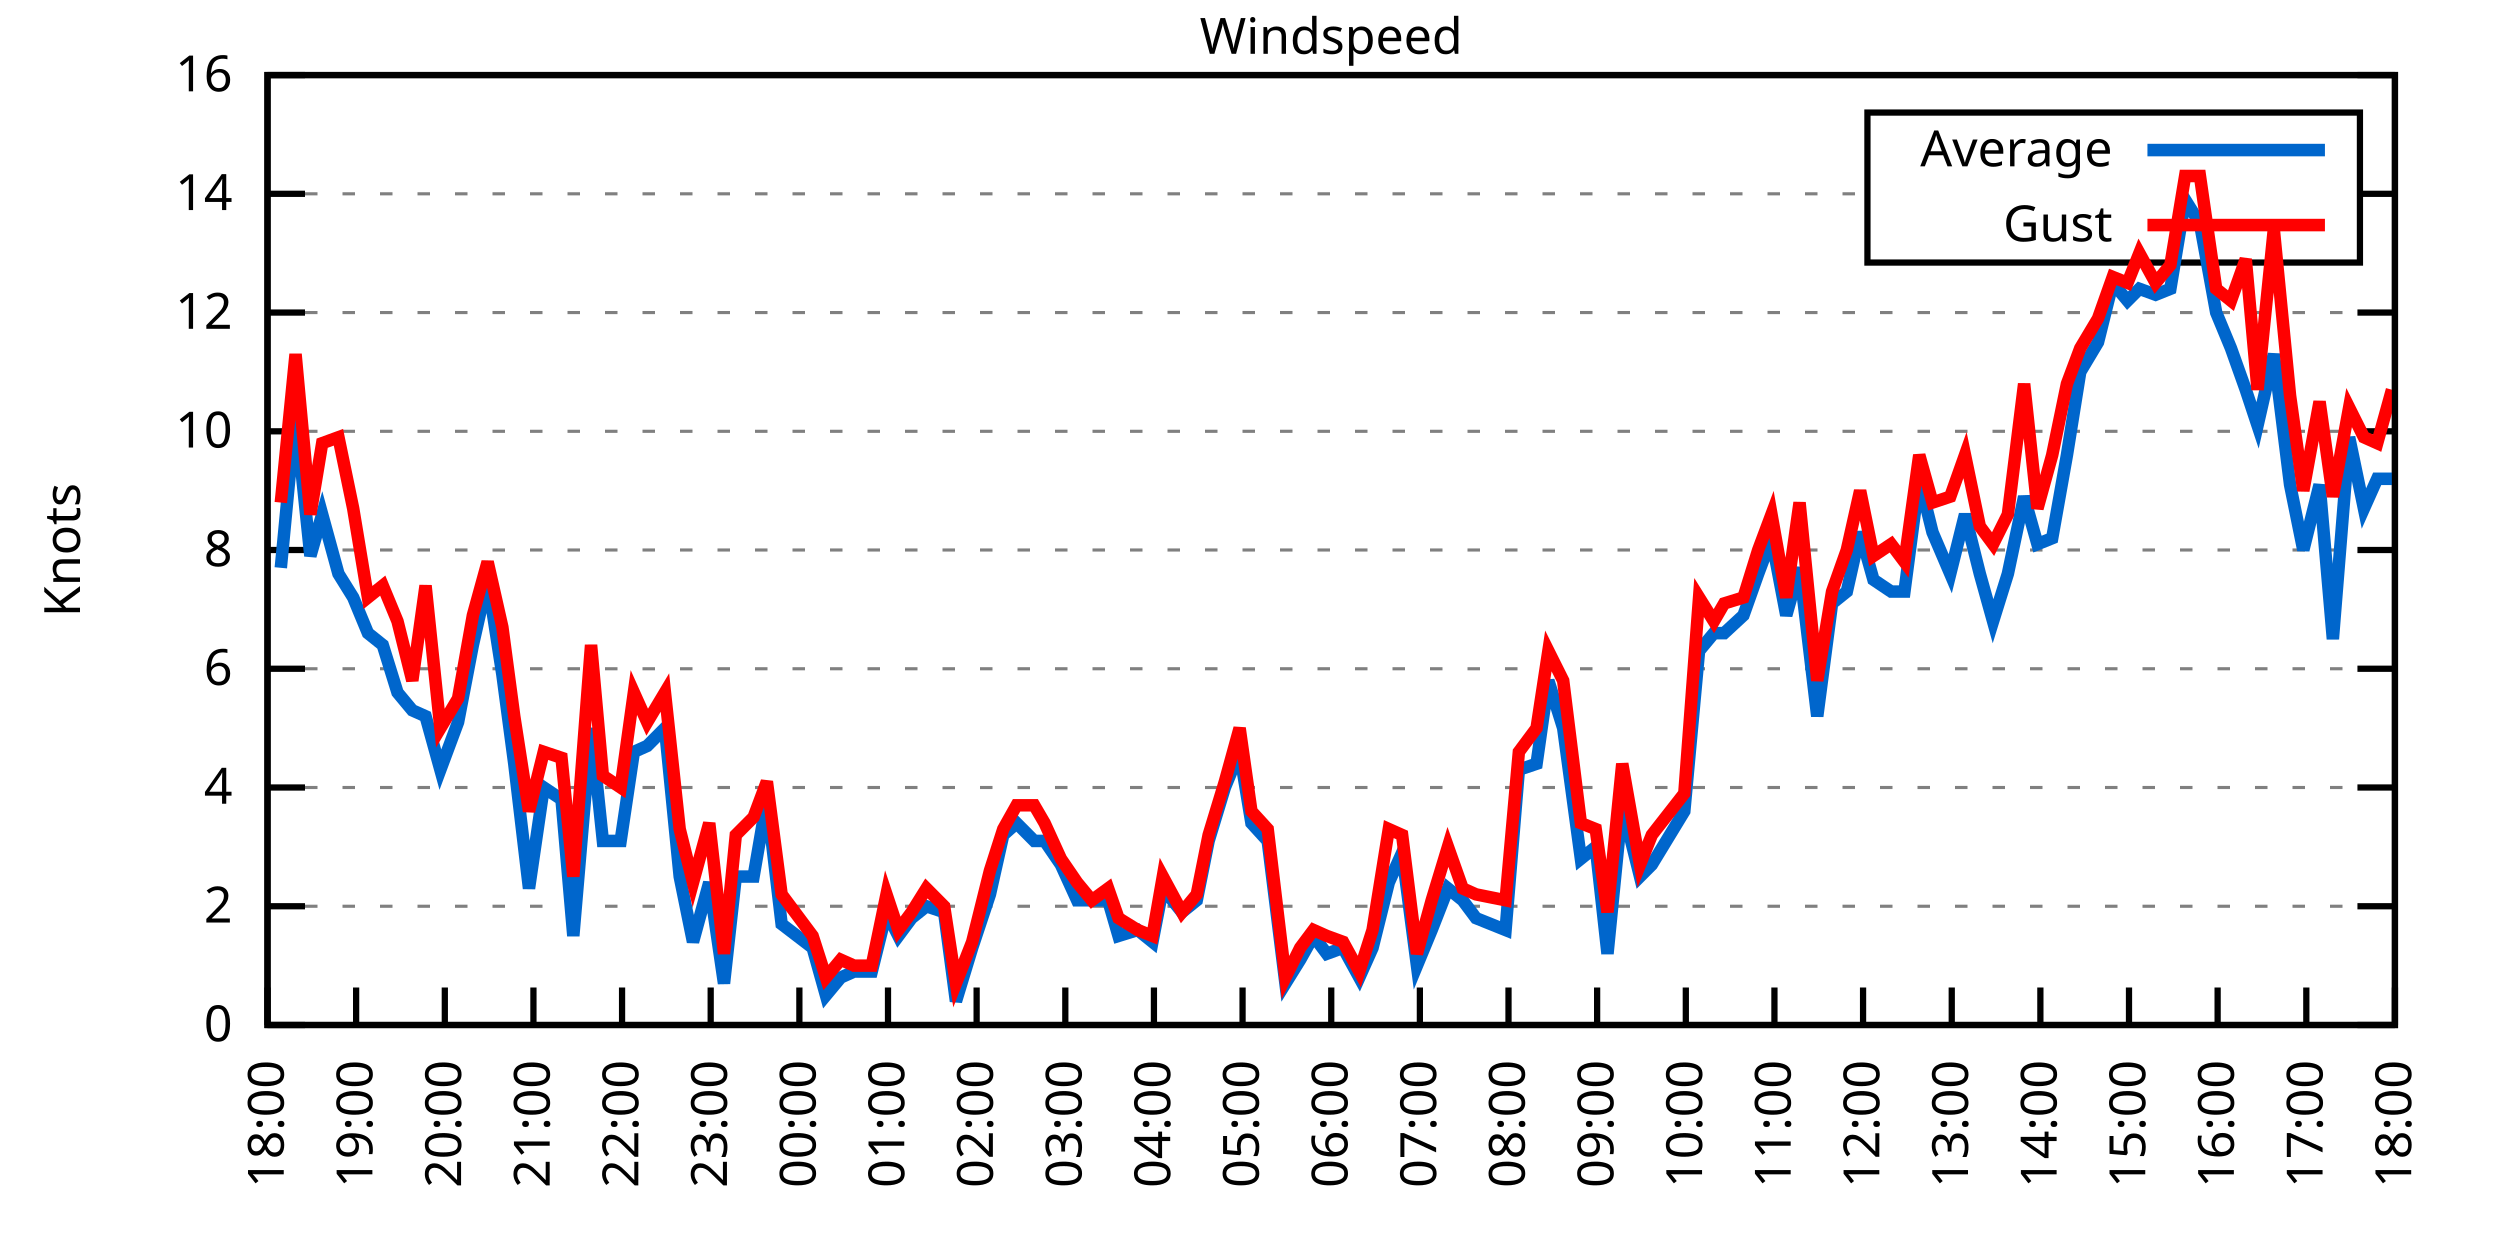
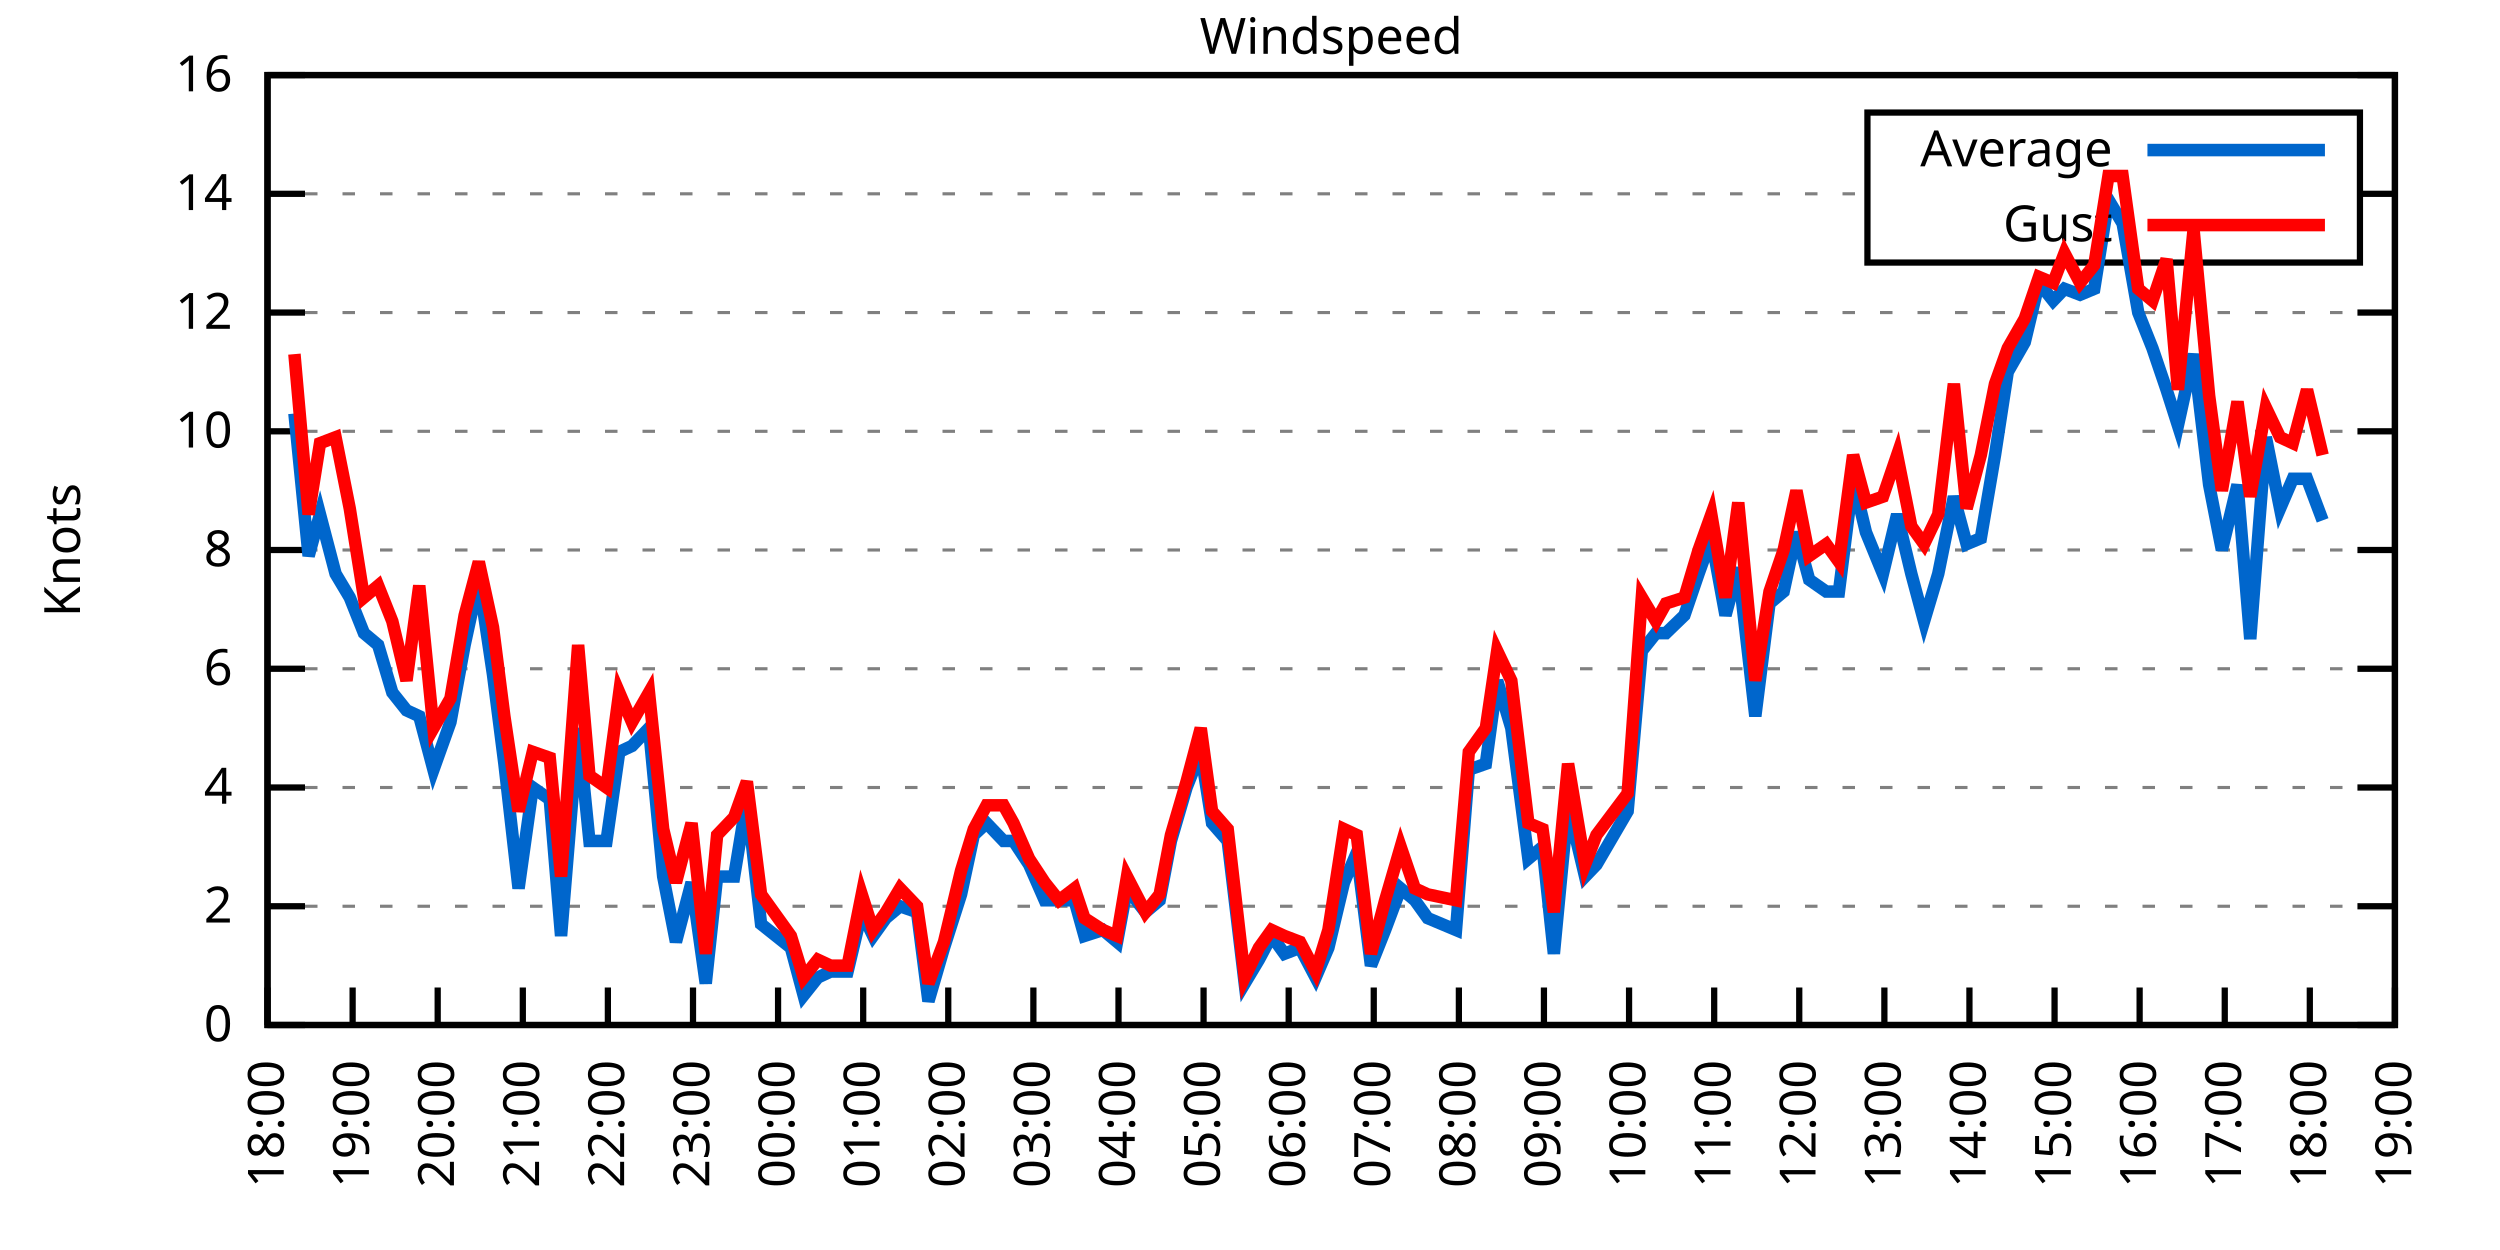
<svg xmlns="http://www.w3.org/2000/svg" xmlns:xlink="http://www.w3.org/1999/xlink" width="400" height="200" viewBox="0 0 400 200">
  <g id="gnuplot_canvas">
    <rect x="0" y="0" width="400" height="200" fill="none" />
    <defs>
      <circle id="gpDot" r="0.5" stroke-width="0.5" stroke="currentColor" />
      <path id="gpPt0" stroke-width="0.333" stroke="currentColor" d="M-1,0 h2 M0,-1 v2" />
      <path id="gpPt1" stroke-width="0.333" stroke="currentColor" d="M-1,-1 L1,1 M1,-1 L-1,1" />
      <path id="gpPt2" stroke-width="0.333" stroke="currentColor" d="M-1,0 L1,0 M0,-1 L0,1 M-1,-1 L1,1 M-1,1 L1,-1" />
      <rect id="gpPt3" stroke-width="0.333" stroke="currentColor" x="-1" y="-1" width="2" height="2" />
      <rect id="gpPt4" stroke-width="0.333" stroke="currentColor" fill="currentColor" x="-1" y="-1" width="2" height="2" />
      <circle id="gpPt5" stroke-width="0.333" stroke="currentColor" cx="0" cy="0" r="1" />
      <use xlink:href="#gpPt5" id="gpPt6" fill="currentColor" stroke="none" />
      <path id="gpPt7" stroke-width="0.333" stroke="currentColor" d="M0,-1.33 L-1.33,0.67 L1.33,0.67 z" />
      <use xlink:href="#gpPt7" id="gpPt8" fill="currentColor" stroke="none" />
      <use xlink:href="#gpPt7" id="gpPt9" stroke="currentColor" transform="rotate(180)" />
      <use xlink:href="#gpPt9" id="gpPt10" fill="currentColor" stroke="none" />
      <use xlink:href="#gpPt3" id="gpPt11" stroke="currentColor" transform="rotate(45)" />
      <use xlink:href="#gpPt11" id="gpPt12" fill="currentColor" stroke="none" />
      <path id="gpPt13" stroke-width="0.333" stroke="currentColor" d="M0,1.330 L1.265,0.411 L0.782,-1.067 L-0.782,-1.076 L-1.265,0.411 z" />
      <use xlink:href="#gpPt13" id="gpPt14" fill="currentColor" stroke="none" />
      <filter id="textbox" filterUnits="objectBoundingBox" x="0" y="0" height="1" width="1">
        <feFlood flood-color="white" flood-opacity="1" result="bgnd" />
        <feComposite in="SourceGraphic" in2="bgnd" operator="atop" />
      </filter>
      <filter id="greybox" filterUnits="objectBoundingBox" x="0" y="0" height="1" width="1">
        <feFlood flood-color="lightgrey" flood-opacity="1" result="grey" />
        <feComposite in="SourceGraphic" in2="grey" operator="atop" />
      </filter>
    </defs>
    <g fill="none" color="white" stroke="currentColor" stroke-width="1.00" stroke-linecap="butt" stroke-linejoin="miter">
</g>
    <g fill="none" color="black" stroke="currentColor" stroke-width="1.00" stroke-linecap="butt" stroke-linejoin="miter">
      <g stroke="none" shape-rendering="crispEdges">
        <polygon fill="rgb(255, 255, 255)" points="42.80,164.00 383.18,164.00 383.18,12.02 42.80,12.02 " />
      </g>
    </g>
    <g fill="none" color="black" stroke="currentColor" stroke-width="1.00" stroke-linecap="butt" stroke-linejoin="miter">
</g>
    <g fill="none" color="black" stroke="black" stroke-width="0.50" stroke-linecap="butt" stroke-linejoin="miter">
</g>
    <g fill="none" color="gray" stroke="currentColor" stroke-width="0.50" stroke-linecap="butt" stroke-linejoin="miter">
      <path stroke="gray" stroke-dasharray="2,4" class="gridline" d="M42.80,164.00 L383.19,164.00  " />
    </g>
    <g fill="none" color="gray" stroke="gray" stroke-width="1.00" stroke-linecap="butt" stroke-linejoin="miter">
</g>
    <g fill="none" color="black" stroke="currentColor" stroke-width="1.00" stroke-linecap="butt" stroke-linejoin="miter">
      <path stroke="black" d="M42.80,164.00 L48.80,164.00 M383.19,164.00 L377.19,164.00  " />
      <g transform="translate(37.20,166.60)" stroke="none" fill="black" font-family="Sans" font-size="8.00" text-anchor="end">
        <text>
          <tspan font-family="Sans"> 0</tspan>
        </text>
      </g>
    </g>
    <g fill="none" color="black" stroke="currentColor" stroke-width="1.00" stroke-linecap="butt" stroke-linejoin="miter">
</g>
    <g fill="none" color="black" stroke="black" stroke-width="0.50" stroke-linecap="butt" stroke-linejoin="miter">
</g>
    <g fill="none" color="gray" stroke="currentColor" stroke-width="0.50" stroke-linecap="butt" stroke-linejoin="miter">
      <path stroke="gray" stroke-dasharray="2,4" class="gridline" d="M42.80,145.00 L383.19,145.00  " />
    </g>
    <g fill="none" color="gray" stroke="gray" stroke-width="1.00" stroke-linecap="butt" stroke-linejoin="miter">
</g>
    <g fill="none" color="black" stroke="currentColor" stroke-width="1.00" stroke-linecap="butt" stroke-linejoin="miter">
      <path stroke="black" d="M42.80,145.00 L48.80,145.00 M383.19,145.00 L377.19,145.00  " />
      <g transform="translate(37.20,147.60)" stroke="none" fill="black" font-family="Sans" font-size="8.00" text-anchor="end">
        <text>
          <tspan font-family="Sans"> 2</tspan>
        </text>
      </g>
    </g>
    <g fill="none" color="black" stroke="currentColor" stroke-width="1.00" stroke-linecap="butt" stroke-linejoin="miter">
</g>
    <g fill="none" color="black" stroke="black" stroke-width="0.50" stroke-linecap="butt" stroke-linejoin="miter">
</g>
    <g fill="none" color="gray" stroke="currentColor" stroke-width="0.50" stroke-linecap="butt" stroke-linejoin="miter">
      <path stroke="gray" stroke-dasharray="2,4" class="gridline" d="M42.80,126.00 L383.19,126.00  " />
    </g>
    <g fill="none" color="gray" stroke="gray" stroke-width="1.00" stroke-linecap="butt" stroke-linejoin="miter">
</g>
    <g fill="none" color="black" stroke="currentColor" stroke-width="1.00" stroke-linecap="butt" stroke-linejoin="miter">
      <path stroke="black" d="M42.80,126.00 L48.80,126.00 M383.19,126.00 L377.19,126.00  " />
      <g transform="translate(37.20,128.60)" stroke="none" fill="black" font-family="Sans" font-size="8.00" text-anchor="end">
        <text>
          <tspan font-family="Sans"> 4</tspan>
        </text>
      </g>
    </g>
    <g fill="none" color="black" stroke="currentColor" stroke-width="1.00" stroke-linecap="butt" stroke-linejoin="miter">
</g>
    <g fill="none" color="black" stroke="black" stroke-width="0.50" stroke-linecap="butt" stroke-linejoin="miter">
</g>
    <g fill="none" color="gray" stroke="currentColor" stroke-width="0.50" stroke-linecap="butt" stroke-linejoin="miter">
      <path stroke="gray" stroke-dasharray="2,4" class="gridline" d="M42.80,107.00 L383.19,107.00  " />
    </g>
    <g fill="none" color="gray" stroke="gray" stroke-width="1.00" stroke-linecap="butt" stroke-linejoin="miter">
</g>
    <g fill="none" color="black" stroke="currentColor" stroke-width="1.00" stroke-linecap="butt" stroke-linejoin="miter">
      <path stroke="black" d="M42.80,107.00 L48.80,107.00 M383.19,107.00 L377.19,107.00  " />
      <g transform="translate(37.20,109.60)" stroke="none" fill="black" font-family="Sans" font-size="8.00" text-anchor="end">
        <text>
          <tspan font-family="Sans"> 6</tspan>
        </text>
      </g>
    </g>
    <g fill="none" color="black" stroke="currentColor" stroke-width="1.00" stroke-linecap="butt" stroke-linejoin="miter">
</g>
    <g fill="none" color="black" stroke="black" stroke-width="0.50" stroke-linecap="butt" stroke-linejoin="miter">
</g>
    <g fill="none" color="gray" stroke="currentColor" stroke-width="0.50" stroke-linecap="butt" stroke-linejoin="miter">
      <path stroke="gray" stroke-dasharray="2,4" class="gridline" d="M42.80,88.00 L383.19,88.00  " />
    </g>
    <g fill="none" color="gray" stroke="gray" stroke-width="1.00" stroke-linecap="butt" stroke-linejoin="miter">
</g>
    <g fill="none" color="black" stroke="currentColor" stroke-width="1.00" stroke-linecap="butt" stroke-linejoin="miter">
      <path stroke="black" d="M42.80,88.00 L48.80,88.00 M383.19,88.00 L377.19,88.00  " />
      <g transform="translate(37.20,90.60)" stroke="none" fill="black" font-family="Sans" font-size="8.00" text-anchor="end">
        <text>
          <tspan font-family="Sans"> 8</tspan>
        </text>
      </g>
    </g>
    <g fill="none" color="black" stroke="currentColor" stroke-width="1.00" stroke-linecap="butt" stroke-linejoin="miter">
</g>
    <g fill="none" color="black" stroke="black" stroke-width="0.50" stroke-linecap="butt" stroke-linejoin="miter">
</g>
    <g fill="none" color="gray" stroke="currentColor" stroke-width="0.50" stroke-linecap="butt" stroke-linejoin="miter">
      <path stroke="gray" stroke-dasharray="2,4" class="gridline" d="M42.80,69.01 L383.19,69.01  " />
    </g>
    <g fill="none" color="gray" stroke="gray" stroke-width="1.00" stroke-linecap="butt" stroke-linejoin="miter">
</g>
    <g fill="none" color="black" stroke="currentColor" stroke-width="1.00" stroke-linecap="butt" stroke-linejoin="miter">
      <path stroke="black" d="M42.80,69.01 L48.80,69.01 M383.19,69.01 L377.19,69.01  " />
      <g transform="translate(37.20,71.61)" stroke="none" fill="black" font-family="Sans" font-size="8.00" text-anchor="end">
        <text>
          <tspan font-family="Sans"> 10</tspan>
        </text>
      </g>
    </g>
    <g fill="none" color="black" stroke="currentColor" stroke-width="1.00" stroke-linecap="butt" stroke-linejoin="miter">
</g>
    <g fill="none" color="black" stroke="black" stroke-width="0.50" stroke-linecap="butt" stroke-linejoin="miter">
</g>
    <g fill="none" color="gray" stroke="currentColor" stroke-width="0.50" stroke-linecap="butt" stroke-linejoin="miter">
      <path stroke="gray" stroke-dasharray="2,4" class="gridline" d="M42.80,50.01 L383.19,50.01  " />
    </g>
    <g fill="none" color="gray" stroke="gray" stroke-width="1.00" stroke-linecap="butt" stroke-linejoin="miter">
</g>
    <g fill="none" color="black" stroke="currentColor" stroke-width="1.00" stroke-linecap="butt" stroke-linejoin="miter">
      <path stroke="black" d="M42.80,50.01 L48.80,50.01 M383.19,50.01 L377.19,50.01  " />
      <g transform="translate(37.20,52.61)" stroke="none" fill="black" font-family="Sans" font-size="8.00" text-anchor="end">
        <text>
          <tspan font-family="Sans"> 12</tspan>
        </text>
      </g>
    </g>
    <g fill="none" color="black" stroke="currentColor" stroke-width="1.00" stroke-linecap="butt" stroke-linejoin="miter">
</g>
    <g fill="none" color="black" stroke="black" stroke-width="0.50" stroke-linecap="butt" stroke-linejoin="miter">
</g>
    <g fill="none" color="gray" stroke="currentColor" stroke-width="0.50" stroke-linecap="butt" stroke-linejoin="miter">
      <path stroke="gray" stroke-dasharray="2,4" class="gridline" d="M42.80,31.01 L298.79,31.01 M377.59,31.01 L383.19,31.01  " />
    </g>
    <g fill="none" color="gray" stroke="gray" stroke-width="1.00" stroke-linecap="butt" stroke-linejoin="miter">
</g>
    <g fill="none" color="black" stroke="currentColor" stroke-width="1.00" stroke-linecap="butt" stroke-linejoin="miter">
      <path stroke="black" d="M42.80,31.01 L48.80,31.01 M383.19,31.01 L377.19,31.01  " />
      <g transform="translate(37.20,33.61)" stroke="none" fill="black" font-family="Sans" font-size="8.00" text-anchor="end">
        <text>
          <tspan font-family="Sans"> 14</tspan>
        </text>
      </g>
    </g>
    <g fill="none" color="black" stroke="currentColor" stroke-width="1.00" stroke-linecap="butt" stroke-linejoin="miter">
</g>
    <g fill="none" color="black" stroke="black" stroke-width="0.50" stroke-linecap="butt" stroke-linejoin="miter">
</g>
    <g fill="none" color="gray" stroke="currentColor" stroke-width="0.50" stroke-linecap="butt" stroke-linejoin="miter">
      <path stroke="gray" stroke-dasharray="2,4" class="gridline" d="M42.80,12.01 L383.19,12.01  " />
    </g>
    <g fill="none" color="gray" stroke="gray" stroke-width="1.00" stroke-linecap="butt" stroke-linejoin="miter">
</g>
    <g fill="none" color="black" stroke="currentColor" stroke-width="1.00" stroke-linecap="butt" stroke-linejoin="miter">
      <path stroke="black" d="M42.80,12.01 L48.80,12.01 M383.19,12.01 L377.19,12.01  " />
      <g transform="translate(37.20,14.61)" stroke="none" fill="black" font-family="Sans" font-size="8.00" text-anchor="end">
        <text>
          <tspan font-family="Sans"> 16</tspan>
        </text>
      </g>
    </g>
    <g fill="none" color="black" stroke="currentColor" stroke-width="1.00" stroke-linecap="butt" stroke-linejoin="miter">
      <path stroke="black" d="M42.80,164.00 L42.80,158.00  " />
      <g transform="translate(45.40,169.60) rotate(270.00)" stroke="none" fill="black" font-family="Sans" font-size="8.00" text-anchor="end">
        <text>
          <tspan font-family="Sans">18:00</tspan>
        </text>
      </g>
    </g>
    <g fill="none" color="black" stroke="currentColor" stroke-width="1.00" stroke-linecap="butt" stroke-linejoin="miter">
-       <path stroke="black" d="M56.98,164.00 L56.98,158.00  " />
-       <g transform="translate(59.58,169.60) rotate(270.00)" stroke="none" fill="black" font-family="Sans" font-size="8.00" text-anchor="end">
+       <path stroke="black" d="M56.42,164.00 L56.42,158.00  " />
+       <g transform="translate(59.02,169.60) rotate(270.00)" stroke="none" fill="black" font-family="Sans" font-size="8.00" text-anchor="end">
        <text>
          <tspan font-family="Sans">19:00</tspan>
        </text>
      </g>
    </g>
    <g fill="none" color="black" stroke="currentColor" stroke-width="1.00" stroke-linecap="butt" stroke-linejoin="miter">
-       <path stroke="black" d="M71.17,164.00 L71.17,158.00  " />
-       <g transform="translate(73.77,169.60) rotate(270.00)" stroke="none" fill="black" font-family="Sans" font-size="8.00" text-anchor="end">
+       <path stroke="black" d="M70.03,164.00 L70.03,158.00  " />
+       <g transform="translate(72.63,169.60) rotate(270.00)" stroke="none" fill="black" font-family="Sans" font-size="8.00" text-anchor="end">
        <text>
          <tspan font-family="Sans">20:00</tspan>
        </text>
      </g>
    </g>
    <g fill="none" color="black" stroke="currentColor" stroke-width="1.00" stroke-linecap="butt" stroke-linejoin="miter">
-       <path stroke="black" d="M85.35,164.00 L85.35,158.00  " />
-       <g transform="translate(87.95,169.60) rotate(270.00)" stroke="none" fill="black" font-family="Sans" font-size="8.00" text-anchor="end">
+       <path stroke="black" d="M83.65,164.00 L83.65,158.00  " />
+       <g transform="translate(86.25,169.60) rotate(270.00)" stroke="none" fill="black" font-family="Sans" font-size="8.00" text-anchor="end">
        <text>
          <tspan font-family="Sans">21:00</tspan>
        </text>
      </g>
    </g>
    <g fill="none" color="black" stroke="currentColor" stroke-width="1.00" stroke-linecap="butt" stroke-linejoin="miter">
-       <path stroke="black" d="M99.53,164.00 L99.53,158.00  " />
-       <g transform="translate(102.13,169.60) rotate(270.00)" stroke="none" fill="black" font-family="Sans" font-size="8.00" text-anchor="end">
+       <path stroke="black" d="M97.26,164.00 L97.26,158.00  " />
+       <g transform="translate(99.86,169.60) rotate(270.00)" stroke="none" fill="black" font-family="Sans" font-size="8.00" text-anchor="end">
        <text>
          <tspan font-family="Sans">22:00</tspan>
        </text>
      </g>
    </g>
    <g fill="none" color="black" stroke="currentColor" stroke-width="1.00" stroke-linecap="butt" stroke-linejoin="miter">
-       <path stroke="black" d="M113.71,164.00 L113.71,158.00  " />
-       <g transform="translate(116.31,169.60) rotate(270.00)" stroke="none" fill="black" font-family="Sans" font-size="8.00" text-anchor="end">
+       <path stroke="black" d="M110.88,164.00 L110.88,158.00  " />
+       <g transform="translate(113.48,169.60) rotate(270.00)" stroke="none" fill="black" font-family="Sans" font-size="8.00" text-anchor="end">
        <text>
          <tspan font-family="Sans">23:00</tspan>
        </text>
      </g>
    </g>
    <g fill="none" color="black" stroke="currentColor" stroke-width="1.00" stroke-linecap="butt" stroke-linejoin="miter">
-       <path stroke="black" d="M127.90,164.00 L127.90,158.00  " />
-       <g transform="translate(130.50,169.60) rotate(270.00)" stroke="none" fill="black" font-family="Sans" font-size="8.00" text-anchor="end">
+       <path stroke="black" d="M124.49,164.00 L124.49,158.00  " />
+       <g transform="translate(127.09,169.60) rotate(270.00)" stroke="none" fill="black" font-family="Sans" font-size="8.00" text-anchor="end">
        <text>
          <tspan font-family="Sans">00:00</tspan>
        </text>
      </g>
    </g>
    <g fill="none" color="black" stroke="currentColor" stroke-width="1.00" stroke-linecap="butt" stroke-linejoin="miter">
-       <path stroke="black" d="M142.08,164.00 L142.08,158.00  " />
-       <g transform="translate(144.68,169.60) rotate(270.00)" stroke="none" fill="black" font-family="Sans" font-size="8.00" text-anchor="end">
+       <path stroke="black" d="M138.11,164.00 L138.11,158.00  " />
+       <g transform="translate(140.71,169.60) rotate(270.00)" stroke="none" fill="black" font-family="Sans" font-size="8.00" text-anchor="end">
        <text>
          <tspan font-family="Sans">01:00</tspan>
        </text>
      </g>
    </g>
    <g fill="none" color="black" stroke="currentColor" stroke-width="1.00" stroke-linecap="butt" stroke-linejoin="miter">
-       <path stroke="black" d="M156.26,164.00 L156.26,158.00  " />
-       <g transform="translate(158.86,169.60) rotate(270.00)" stroke="none" fill="black" font-family="Sans" font-size="8.00" text-anchor="end">
+       <path stroke="black" d="M151.72,164.00 L151.72,158.00  " />
+       <g transform="translate(154.32,169.60) rotate(270.00)" stroke="none" fill="black" font-family="Sans" font-size="8.00" text-anchor="end">
        <text>
          <tspan font-family="Sans">02:00</tspan>
        </text>
      </g>
    </g>
    <g fill="none" color="black" stroke="currentColor" stroke-width="1.00" stroke-linecap="butt" stroke-linejoin="miter">
-       <path stroke="black" d="M170.45,164.00 L170.45,158.00  " />
-       <g transform="translate(173.05,169.60) rotate(270.00)" stroke="none" fill="black" font-family="Sans" font-size="8.00" text-anchor="end">
+       <path stroke="black" d="M165.34,164.00 L165.34,158.00  " />
+       <g transform="translate(167.94,169.60) rotate(270.00)" stroke="none" fill="black" font-family="Sans" font-size="8.00" text-anchor="end">
        <text>
          <tspan font-family="Sans">03:00</tspan>
        </text>
      </g>
    </g>
    <g fill="none" color="black" stroke="currentColor" stroke-width="1.00" stroke-linecap="butt" stroke-linejoin="miter">
-       <path stroke="black" d="M184.63,164.00 L184.63,158.00  " />
-       <g transform="translate(187.23,169.60) rotate(270.00)" stroke="none" fill="black" font-family="Sans" font-size="8.00" text-anchor="end">
+       <path stroke="black" d="M178.96,164.00 L178.96,158.00  " />
+       <g transform="translate(181.56,169.60) rotate(270.00)" stroke="none" fill="black" font-family="Sans" font-size="8.00" text-anchor="end">
        <text>
          <tspan font-family="Sans">04:00</tspan>
        </text>
      </g>
    </g>
    <g fill="none" color="black" stroke="currentColor" stroke-width="1.00" stroke-linecap="butt" stroke-linejoin="miter">
-       <path stroke="black" d="M198.81,164.00 L198.81,158.00  " />
-       <g transform="translate(201.41,169.60) rotate(270.00)" stroke="none" fill="black" font-family="Sans" font-size="8.00" text-anchor="end">
+       <path stroke="black" d="M192.57,164.00 L192.57,158.00  " />
+       <g transform="translate(195.17,169.60) rotate(270.00)" stroke="none" fill="black" font-family="Sans" font-size="8.00" text-anchor="end">
        <text>
          <tspan font-family="Sans">05:00</tspan>
        </text>
      </g>
    </g>
    <g fill="none" color="black" stroke="currentColor" stroke-width="1.00" stroke-linecap="butt" stroke-linejoin="miter">
-       <path stroke="black" d="M213.00,164.00 L213.00,158.00  " />
-       <g transform="translate(215.60,169.60) rotate(270.00)" stroke="none" fill="black" font-family="Sans" font-size="8.00" text-anchor="end">
+       <path stroke="black" d="M206.19,164.00 L206.19,158.00  " />
+       <g transform="translate(208.79,169.60) rotate(270.00)" stroke="none" fill="black" font-family="Sans" font-size="8.00" text-anchor="end">
        <text>
          <tspan font-family="Sans">06:00</tspan>
        </text>
      </g>
    </g>
    <g fill="none" color="black" stroke="currentColor" stroke-width="1.00" stroke-linecap="butt" stroke-linejoin="miter">
-       <path stroke="black" d="M227.18,164.00 L227.18,158.00  " />
-       <g transform="translate(229.78,169.60) rotate(270.00)" stroke="none" fill="black" font-family="Sans" font-size="8.00" text-anchor="end">
+       <path stroke="black" d="M219.80,164.00 L219.80,158.00  " />
+       <g transform="translate(222.40,169.60) rotate(270.00)" stroke="none" fill="black" font-family="Sans" font-size="8.00" text-anchor="end">
        <text>
          <tspan font-family="Sans">07:00</tspan>
        </text>
      </g>
    </g>
    <g fill="none" color="black" stroke="currentColor" stroke-width="1.00" stroke-linecap="butt" stroke-linejoin="miter">
-       <path stroke="black" d="M241.36,164.00 L241.36,158.00  " />
-       <g transform="translate(243.96,169.60) rotate(270.00)" stroke="none" fill="black" font-family="Sans" font-size="8.00" text-anchor="end">
+       <path stroke="black" d="M233.42,164.00 L233.42,158.00  " />
+       <g transform="translate(236.02,169.60) rotate(270.00)" stroke="none" fill="black" font-family="Sans" font-size="8.00" text-anchor="end">
        <text>
          <tspan font-family="Sans">08:00</tspan>
        </text>
      </g>
    </g>
    <g fill="none" color="black" stroke="currentColor" stroke-width="1.00" stroke-linecap="butt" stroke-linejoin="miter">
-       <path stroke="black" d="M255.54,164.00 L255.54,158.00  " />
-       <g transform="translate(258.14,169.60) rotate(270.00)" stroke="none" fill="black" font-family="Sans" font-size="8.00" text-anchor="end">
+       <path stroke="black" d="M247.03,164.00 L247.03,158.00  " />
+       <g transform="translate(249.63,169.60) rotate(270.00)" stroke="none" fill="black" font-family="Sans" font-size="8.00" text-anchor="end">
        <text>
          <tspan font-family="Sans">09:00</tspan>
        </text>
      </g>
    </g>
    <g fill="none" color="black" stroke="currentColor" stroke-width="1.00" stroke-linecap="butt" stroke-linejoin="miter">
-       <path stroke="black" d="M269.73,164.00 L269.73,158.00  " />
-       <g transform="translate(272.33,169.60) rotate(270.00)" stroke="none" fill="black" font-family="Sans" font-size="8.00" text-anchor="end">
+       <path stroke="black" d="M260.65,164.00 L260.65,158.00  " />
+       <g transform="translate(263.25,169.60) rotate(270.00)" stroke="none" fill="black" font-family="Sans" font-size="8.00" text-anchor="end">
        <text>
          <tspan font-family="Sans">10:00</tspan>
        </text>
      </g>
    </g>
    <g fill="none" color="black" stroke="currentColor" stroke-width="1.00" stroke-linecap="butt" stroke-linejoin="miter">
-       <path stroke="black" d="M283.91,164.00 L283.91,158.00  " />
-       <g transform="translate(286.51,169.60) rotate(270.00)" stroke="none" fill="black" font-family="Sans" font-size="8.00" text-anchor="end">
+       <path stroke="black" d="M274.27,164.00 L274.27,158.00  " />
+       <g transform="translate(276.87,169.60) rotate(270.00)" stroke="none" fill="black" font-family="Sans" font-size="8.00" text-anchor="end">
        <text>
          <tspan font-family="Sans">11:00</tspan>
        </text>
      </g>
    </g>
    <g fill="none" color="black" stroke="currentColor" stroke-width="1.00" stroke-linecap="butt" stroke-linejoin="miter">
-       <path stroke="black" d="M298.09,164.00 L298.09,158.00  " />
-       <g transform="translate(300.69,169.60) rotate(270.00)" stroke="none" fill="black" font-family="Sans" font-size="8.00" text-anchor="end">
+       <path stroke="black" d="M287.88,164.00 L287.88,158.00  " />
+       <g transform="translate(290.48,169.60) rotate(270.00)" stroke="none" fill="black" font-family="Sans" font-size="8.00" text-anchor="end">
        <text>
          <tspan font-family="Sans">12:00</tspan>
        </text>
      </g>
    </g>
    <g fill="none" color="black" stroke="currentColor" stroke-width="1.00" stroke-linecap="butt" stroke-linejoin="miter">
-       <path stroke="black" d="M312.28,164.00 L312.28,158.00  " />
-       <g transform="translate(314.88,169.60) rotate(270.00)" stroke="none" fill="black" font-family="Sans" font-size="8.00" text-anchor="end">
+       <path stroke="black" d="M301.50,164.00 L301.50,158.00  " />
+       <g transform="translate(304.10,169.60) rotate(270.00)" stroke="none" fill="black" font-family="Sans" font-size="8.00" text-anchor="end">
        <text>
          <tspan font-family="Sans">13:00</tspan>
        </text>
      </g>
    </g>
    <g fill="none" color="black" stroke="currentColor" stroke-width="1.00" stroke-linecap="butt" stroke-linejoin="miter">
-       <path stroke="black" d="M326.46,164.00 L326.46,158.00  " />
-       <g transform="translate(329.06,169.60) rotate(270.00)" stroke="none" fill="black" font-family="Sans" font-size="8.00" text-anchor="end">
+       <path stroke="black" d="M315.11,164.00 L315.11,158.00  " />
+       <g transform="translate(317.71,169.60) rotate(270.00)" stroke="none" fill="black" font-family="Sans" font-size="8.00" text-anchor="end">
        <text>
          <tspan font-family="Sans">14:00</tspan>
        </text>
      </g>
    </g>
    <g fill="none" color="black" stroke="currentColor" stroke-width="1.00" stroke-linecap="butt" stroke-linejoin="miter">
-       <path stroke="black" d="M340.64,164.00 L340.64,158.00  " />
-       <g transform="translate(343.24,169.60) rotate(270.00)" stroke="none" fill="black" font-family="Sans" font-size="8.00" text-anchor="end">
+       <path stroke="black" d="M328.73,164.00 L328.73,158.00  " />
+       <g transform="translate(331.33,169.60) rotate(270.00)" stroke="none" fill="black" font-family="Sans" font-size="8.00" text-anchor="end">
        <text>
          <tspan font-family="Sans">15:00</tspan>
        </text>
      </g>
    </g>
    <g fill="none" color="black" stroke="currentColor" stroke-width="1.00" stroke-linecap="butt" stroke-linejoin="miter">
-       <path stroke="black" d="M354.82,164.00 L354.82,158.00  " />
-       <g transform="translate(357.42,169.60) rotate(270.00)" stroke="none" fill="black" font-family="Sans" font-size="8.00" text-anchor="end">
+       <path stroke="black" d="M342.34,164.00 L342.34,158.00  " />
+       <g transform="translate(344.94,169.60) rotate(270.00)" stroke="none" fill="black" font-family="Sans" font-size="8.00" text-anchor="end">
        <text>
          <tspan font-family="Sans">16:00</tspan>
        </text>
      </g>
    </g>
    <g fill="none" color="black" stroke="currentColor" stroke-width="1.00" stroke-linecap="butt" stroke-linejoin="miter">
-       <path stroke="black" d="M369.01,164.00 L369.01,158.00  " />
-       <g transform="translate(371.61,169.60) rotate(270.00)" stroke="none" fill="black" font-family="Sans" font-size="8.00" text-anchor="end">
+       <path stroke="black" d="M355.96,164.00 L355.96,158.00  " />
+       <g transform="translate(358.56,169.60) rotate(270.00)" stroke="none" fill="black" font-family="Sans" font-size="8.00" text-anchor="end">
        <text>
          <tspan font-family="Sans">17:00</tspan>
+         </text>
+       </g>
+     </g>
+     <g fill="none" color="black" stroke="currentColor" stroke-width="1.00" stroke-linecap="butt" stroke-linejoin="miter">
+       <path stroke="black" d="M369.57,164.00 L369.57,158.00  " />
+       <g transform="translate(372.17,169.60) rotate(270.00)" stroke="none" fill="black" font-family="Sans" font-size="8.00" text-anchor="end">
+         <text>
+           <tspan font-family="Sans">18:00</tspan>
        </text>
      </g>
    </g>
    <g fill="none" color="black" stroke="currentColor" stroke-width="1.00" stroke-linecap="butt" stroke-linejoin="miter">
      <path stroke="black" d="M383.19,164.00 L383.19,158.00  " />
      <g transform="translate(385.79,169.60) rotate(270.00)" stroke="none" fill="black" font-family="Sans" font-size="8.00" text-anchor="end">
        <text>
-           <tspan font-family="Sans">18:00</tspan>
+           <tspan font-family="Sans">19:00</tspan>
        </text>
      </g>
    </g>
    <g fill="none" color="black" stroke="currentColor" stroke-width="1.00" stroke-linecap="butt" stroke-linejoin="miter">
</g>
    <g fill="none" color="black" stroke="currentColor" stroke-width="1.00" stroke-linecap="butt" stroke-linejoin="miter">
      <path stroke="black" d="M42.80,12.01 L42.80,164.00 L383.19,164.00 L383.19,12.01 L42.80,12.01 Z  " />
    </g>
    <g fill="none" color="black" stroke="currentColor" stroke-width="1.00" stroke-linecap="butt" stroke-linejoin="miter">
</g>
    <g fill="none" color="black" stroke="currentColor" stroke-width="1.00" stroke-linecap="butt" stroke-linejoin="miter">
      <path stroke="black" d="M298.79,42.01 L298.79,18.01 L377.59,18.01 L377.59,42.01 L298.79,42.01 Z  " />
    </g>
    <g id="Windspeed_plot_1">
      <g fill="none" color="white" stroke="black" stroke-width="2.00" stroke-linecap="butt" stroke-linejoin="miter">
</g>
      <g fill="none" color="black" stroke="currentColor" stroke-width="2.00" stroke-linecap="butt" stroke-linejoin="miter">
        <g transform="translate(337.99,26.61)" stroke="none" fill="black" font-family="Sans" font-size="8.00" text-anchor="end">
          <text>
            <tspan font-family="Sans">Average</tspan>
          </text>
        </g>
      </g>
      <g fill="none" color="black" stroke="currentColor" stroke-width="2.00" stroke-linecap="butt" stroke-linejoin="miter">
-         <path stroke="rgb(  0, 102, 204)" d="M343.59,24.01 L371.99,24.01 M44.93,90.85 L47.29,66.16 L49.66,88.95 L51.55,82.31 L54.15,91.80 L56.51,95.60   L58.87,101.30 L61.24,103.20 L63.60,110.80 L65.97,113.65 L68.09,114.60 L70.46,123.15 L73.29,115.55 L75.66,103.20   L78.02,92.75 L80.38,107.95 L82.28,122.20 L84.64,142.15 L87.00,126.00 L89.84,127.90 L91.73,149.75 L94.57,116.50   L96.46,134.55 L99.30,134.55 L101.42,120.30 L103.55,119.35 L106.39,116.50 L108.75,140.25 L110.88,150.70 L113.48,141.20   L115.84,157.35 L117.73,140.25 L120.57,140.25 L122.70,127.90 L125.06,147.85 L130.02,151.65 L132.15,159.25 L134.52,156.40   L136.64,155.45 L139.48,155.45 L141.84,145.95 L143.74,149.75 L145.86,146.90 L148.23,145.00 L151.06,145.95 L152.95,160.20   L155.55,151.65 L158.39,143.10 L160.52,133.60 L162.65,131.70 L165.48,134.55 L167.14,134.55 L169.74,138.35 L172.34,144.05   L174.70,144.05 L177.30,144.05 L178.96,149.75 L182.03,148.80 L184.39,150.70 L186.05,142.15 L189.12,145.95 L191.48,144.05   L193.38,134.55 L195.98,126.00 L198.34,120.30 L200.23,131.70 L202.83,134.55 L205.67,157.35 L208.03,153.55 L210.16,149.75   L212.29,152.60 L214.89,151.65 L217.49,156.40 L219.61,151.65 L222.21,141.20 L224.34,136.45 L226.71,154.50 L229.07,148.80   L231.67,142.15 L234.03,144.05 L236.16,146.90 L240.89,148.80 L243.02,123.15 L245.85,122.20 L247.74,108.90 L250.11,116.50   L252.94,137.40 L255.31,135.50 L257.20,152.60 L259.56,128.85 L262.40,140.25 L264.29,138.35 L269.49,129.80 L271.85,104.15   L274.22,101.30 L275.87,101.30 L278.95,98.45 L281.31,91.80 L283.44,86.11 L285.80,98.45 L287.93,90.85 L290.76,114.60   L293.13,96.55 L295.49,94.65 L297.62,85.16 L299.75,92.75 L302.58,94.65 L304.71,94.65 L307.08,76.61 L309.20,85.16   L312.04,91.80 L314.40,82.31 L316.77,91.80 L318.89,99.40 L321.26,91.80 L323.86,79.46 L325.99,87.06 L328.35,86.11   L330.71,72.81 L332.84,59.51 L335.68,54.76 L338.04,45.26 L340.40,48.11 L342.30,46.21 L344.90,47.16 L347.26,46.21   L349.62,31.96 L351.99,35.76 L354.59,50.01 L356.95,55.71 L359.32,62.36 L361.21,68.06 L363.81,56.66 L366.41,77.56   L368.53,88.00 L371.13,77.56 L373.26,102.25 L375.86,69.96 L378.23,81.36 L380.35,76.61 L382.72,76.61  " />
+         <path stroke="rgb(  0, 102, 204)" d="M343.59,24.01 L371.99,24.01 M47.11,66.16 L49.38,88.95 L51.20,82.31 L53.69,91.80 L55.96,95.60 L58.23,101.30   L60.50,103.20 L62.77,110.80 L65.04,113.65 L67.08,114.60 L69.35,123.15 L72.07,115.55 L74.34,103.20 L76.61,92.75   L78.88,107.95 L80.70,122.20 L82.97,142.15 L85.24,126.00 L87.96,127.90 L89.77,149.75 L92.50,116.50 L94.31,134.55   L97.04,134.55 L99.08,120.30 L101.12,119.35 L103.84,116.50 L106.11,140.25 L108.15,150.70 L110.65,141.20 L112.92,157.35   L114.74,140.25 L117.46,140.25 L119.50,127.90 L121.77,147.85 L126.54,151.65 L128.58,159.25 L130.85,156.40 L132.89,155.45   L135.61,155.45 L137.88,145.95 L139.70,149.75 L141.74,146.90 L144.01,145.00 L146.73,145.95 L148.55,160.20 L151.04,151.65   L153.77,143.10 L155.81,133.60 L157.85,131.70 L160.57,134.55 L162.16,134.55 L164.66,138.35 L167.16,144.05 L169.43,144.05   L171.92,144.05 L173.51,149.75 L176.46,148.80 L178.73,150.70 L180.32,142.15 L183.27,145.95 L185.54,144.05 L187.35,134.55   L189.85,126.00 L192.12,120.30 L193.93,131.70 L196.43,134.55 L199.15,157.35 L201.42,153.55 L203.46,149.75 L205.51,152.60   L208.00,151.65 L210.50,156.40 L212.54,151.65 L215.04,141.20 L217.08,136.45 L219.35,154.50 L221.62,148.80 L224.11,142.15   L226.38,144.05 L228.43,146.90 L232.96,148.80 L235.01,123.15 L237.73,122.20 L239.55,108.90 L241.81,116.50 L244.54,137.40   L246.81,135.50 L248.62,152.60 L250.89,128.85 L253.61,140.25 L255.43,138.35 L260.42,129.80 L262.69,104.15 L264.96,101.30   L266.55,101.30 L269.50,98.45 L271.77,91.80 L273.81,86.11 L276.08,98.45 L278.12,90.85 L280.85,114.60 L283.12,96.55   L285.38,94.65 L287.43,85.16 L289.47,92.75 L292.19,94.65 L294.23,94.65 L296.50,76.61 L298.55,85.16 L301.27,91.80   L303.54,82.31 L305.81,91.80 L307.85,99.40 L310.12,91.80 L312.62,79.46 L314.66,87.06 L316.93,86.11 L319.20,72.81   L321.24,59.51 L323.96,54.76 L326.23,45.26 L328.50,48.11 L330.32,46.21 L332.81,47.16 L335.08,46.21 L337.35,31.96   L339.62,35.76 L342.12,50.01 L344.39,55.71 L346.65,62.36 L348.47,68.06 L350.97,56.66 L353.46,77.56 L355.50,88.00   L358.00,77.56 L360.04,102.25 L362.54,69.96 L364.81,81.36 L366.85,76.61 L369.12,76.61 L371.62,83.26  " />
      </g>
    </g>
    <g id="Windspeed_plot_2">
      <g fill="none" color="black" stroke="currentColor" stroke-width="2.00" stroke-linecap="butt" stroke-linejoin="miter">
        <g transform="translate(337.99,38.61)" stroke="none" fill="black" font-family="Sans" font-size="8.00" text-anchor="end">
          <text>
            <tspan font-family="Sans">Gust</tspan>
          </text>
        </g>
      </g>
      <g fill="none" color="black" stroke="currentColor" stroke-width="2.00" stroke-linecap="butt" stroke-linejoin="miter">
-         <path stroke="rgb(255,   0,   0)" d="M343.59,36.01 L371.99,36.01 M44.93,80.41 L47.29,56.66 L49.66,82.31 L51.55,70.91 L54.15,69.96 L56.51,81.36   L58.87,95.60 L61.24,93.70 L63.60,99.40 L65.97,108.90 L68.09,93.70 L70.46,116.50 L73.29,111.75 L75.66,98.45   L78.02,89.90 L80.38,100.35 L82.28,114.60 L84.64,129.80 L87.00,120.30 L89.84,121.25 L91.73,140.25 L94.57,103.20   L96.46,124.10 L99.30,126.00 L101.42,110.80 L103.55,115.55 L106.39,110.80 L108.75,132.65 L110.88,141.20 L113.48,131.70   L115.84,152.60 L117.73,133.60 L120.57,130.75 L122.70,125.05 L125.06,143.10 L130.02,149.75 L132.15,156.40 L134.52,153.55   L136.64,154.50 L139.48,154.50 L141.84,143.10 L143.74,148.80 L145.86,145.95 L148.23,142.15 L151.06,145.00 L152.95,157.35   L155.55,150.70 L158.39,139.30 L160.52,132.65 L162.65,128.85 L165.48,128.85 L167.14,131.70 L169.74,137.40 L172.34,141.20   L174.70,144.05 L177.30,142.15 L178.96,146.90 L182.03,148.80 L184.39,149.75 L186.05,140.25 L189.12,145.95 L191.48,143.10   L193.38,133.60 L195.98,125.05 L198.34,116.50 L200.23,129.80 L202.83,132.65 L205.67,156.40 L208.03,151.65 L210.16,148.80   L212.29,149.75 L214.89,150.70 L217.49,155.45 L219.61,148.80 L222.21,132.65 L224.34,133.60 L226.71,152.60 L229.07,144.05   L231.67,135.50 L234.03,142.15 L236.16,143.10 L240.89,144.05 L243.02,120.30 L245.85,116.50 L247.74,104.15 L250.11,108.90   L252.94,131.70 L255.31,132.65 L257.20,145.95 L259.56,122.20 L262.40,138.35 L264.29,133.60 L269.49,126.95 L271.85,95.60   L274.22,99.40 L275.87,96.55 L278.95,95.60 L281.31,88.00 L283.44,82.31 L285.80,95.60 L287.93,80.41 L290.76,108.90   L293.13,94.65 L295.49,88.00 L297.62,78.51 L299.75,88.95 L302.58,87.06 L304.71,89.90 L307.08,72.81 L309.20,80.41   L312.04,79.46 L314.40,72.81 L316.77,84.21 L318.89,87.06 L321.26,82.31 L323.86,61.41 L325.99,81.36 L328.35,72.81   L330.71,61.41 L332.84,55.71 L335.68,50.96 L338.04,44.31 L340.40,45.26 L342.30,40.51 L344.90,45.26 L347.26,42.41   L349.62,28.16 L351.99,28.16 L354.59,46.21 L356.95,48.11 L359.32,41.46 L361.21,62.36 L363.81,36.71 L366.41,63.31   L368.53,78.51 L371.13,64.26 L373.26,79.46 L375.86,65.21 L378.23,69.96 L380.35,70.91 L382.72,62.36  " />
+         <path stroke="rgb(255,   0,   0)" d="M343.59,36.01 L371.99,36.01 M47.11,56.66 L49.38,82.31 L51.20,70.91 L53.69,69.96 L55.96,81.36 L58.23,95.60   L60.50,93.70 L62.77,99.40 L65.04,108.90 L67.08,93.70 L69.35,116.50 L72.07,111.75 L74.34,98.45 L76.61,89.90   L78.88,100.35 L80.70,114.60 L82.97,129.80 L85.24,120.30 L87.96,121.25 L89.77,140.25 L92.50,103.20 L94.31,124.10   L97.04,126.00 L99.08,110.80 L101.12,115.55 L103.84,110.80 L106.11,132.65 L108.15,141.20 L110.65,131.70 L112.92,152.60   L114.74,133.60 L117.46,130.75 L119.50,125.05 L121.77,143.10 L126.54,149.75 L128.58,156.40 L130.85,153.55 L132.89,154.50   L135.61,154.50 L137.88,143.10 L139.70,148.80 L141.74,145.95 L144.01,142.15 L146.73,145.00 L148.55,157.35 L151.04,150.70   L153.77,139.30 L155.81,132.65 L157.85,128.85 L160.57,128.85 L162.16,131.70 L164.66,137.40 L167.16,141.20 L169.43,144.05   L171.92,142.15 L173.51,146.90 L176.46,148.80 L178.73,149.75 L180.32,140.25 L183.27,145.95 L185.54,143.10 L187.35,133.60   L189.85,125.05 L192.12,116.50 L193.93,129.80 L196.43,132.65 L199.15,156.40 L201.42,151.65 L203.46,148.80 L205.51,149.75   L208.00,150.70 L210.50,155.45 L212.54,148.80 L215.04,132.65 L217.08,133.60 L219.35,152.60 L221.62,144.05 L224.11,135.50   L226.38,142.15 L228.43,143.10 L232.96,144.05 L235.01,120.30 L237.73,116.50 L239.55,104.15 L241.81,108.90 L244.54,131.70   L246.81,132.65 L248.62,145.95 L250.89,122.20 L253.61,138.35 L255.43,133.60 L260.42,126.95 L262.69,95.60 L264.96,99.40   L266.55,96.55 L269.50,95.60 L271.77,88.00 L273.81,82.31 L276.08,95.60 L278.12,80.41 L280.85,108.90 L283.12,94.65   L285.38,88.00 L287.43,78.51 L289.47,88.95 L292.19,87.06 L294.23,89.90 L296.50,72.81 L298.55,80.41 L301.27,79.46   L303.54,72.81 L305.81,84.21 L307.85,87.06 L310.12,82.31 L312.62,61.41 L314.66,81.36 L316.93,72.81 L319.20,61.41   L321.24,55.71 L323.96,50.96 L326.23,44.31 L328.50,45.26 L330.32,40.51 L332.81,45.26 L335.08,42.41 L337.35,28.16   L339.62,28.16 L342.12,46.21 L344.39,48.11 L346.65,41.46 L348.47,62.36 L350.97,36.71 L353.46,63.31 L355.50,78.51   L358.00,64.26 L360.04,79.46 L362.54,65.21 L364.81,69.96 L366.85,70.91 L369.12,62.36 L371.62,72.81  " />
      </g>
    </g>
    <g fill="none" color="black" stroke="currentColor" stroke-width="2.00" stroke-linecap="butt" stroke-linejoin="miter">
</g>
    <g fill="none" color="black" stroke="black" stroke-width="1.00" stroke-linecap="butt" stroke-linejoin="miter">
</g>
    <g fill="none" color="black" stroke="currentColor" stroke-width="1.00" stroke-linecap="butt" stroke-linejoin="miter">
      <path stroke="black" d="M42.80,12.01 L42.80,164.00 L383.19,164.00 L383.19,12.01 L42.80,12.01 Z  " />
      <g transform="translate(12.80,88.01) rotate(270.00)" stroke="none" fill="black" font-family="Sans" font-size="8.00" text-anchor="middle">
        <text>
          <tspan font-family="Sans">Knots</tspan>
        </text>
      </g>
    </g>
    <g fill="none" color="black" stroke="currentColor" stroke-width="1.00" stroke-linecap="butt" stroke-linejoin="miter">
</g>
    <g fill="none" color="black" stroke="currentColor" stroke-width="1.00" stroke-linecap="butt" stroke-linejoin="miter">
      <g transform="translate(212.99,8.61)" stroke="none" fill="black" font-family="Sans" font-size="8.00" text-anchor="middle">
        <text>
          <tspan font-family="Sans">Windspeed</tspan>
        </text>
      </g>
    </g>
    <g fill="none" color="black" stroke="currentColor" stroke-width="1.00" stroke-linecap="butt" stroke-linejoin="miter">
</g>
  </g>
</svg>
